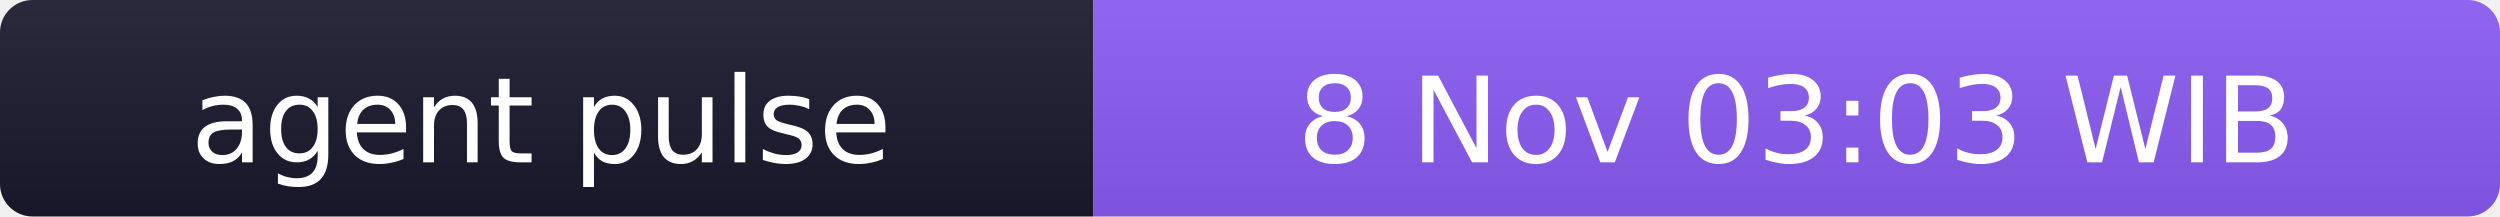
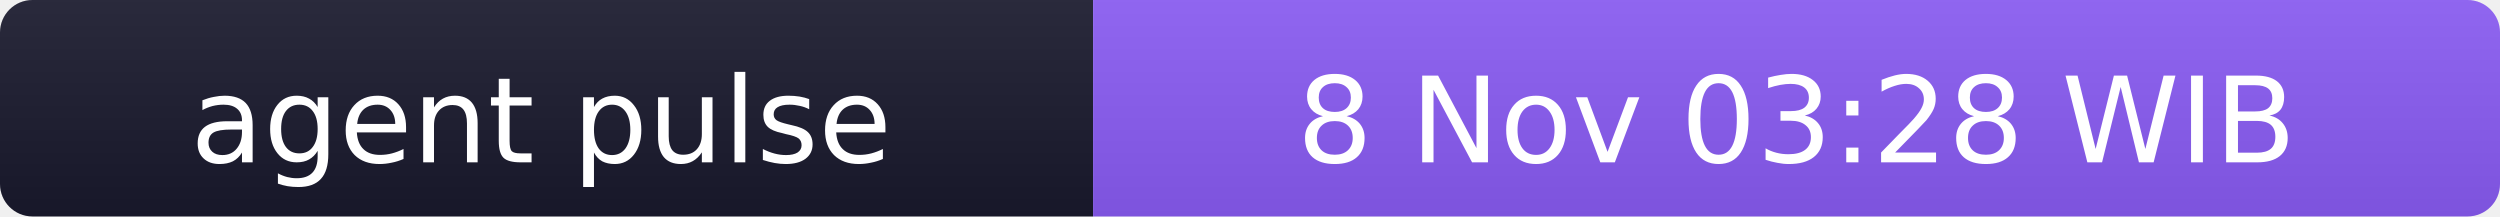
- <svg xmlns="http://www.w3.org/2000/svg" width="231" height="20" role="img" aria-label="agent pulse: 8 Nov 03:03 WIB">
+ <svg xmlns="http://www.w3.org/2000/svg" width="231" height="20" role="img" aria-label="agent pulse: 8 Nov 03:28 WIB">
  <linearGradient id="s" x2="0" y2="100%">
    <stop offset="0" stop-color="#bbb" stop-opacity=".1" />
    <stop offset="1" stop-opacity=".1" />
  </linearGradient>
  <clipPath id="r">
    <rect width="231" height="20" rx="3" fill="#fff" />
  </clipPath>
  <g clip-path="url(#r)">
    <rect width="101" height="20" fill="#1a1a2e" />
    <rect x="101" width="130" height="20" fill="#8b5cf6" />
    <rect width="231" height="20" fill="url(#s)" />
  </g>
  <g fill="#fff" text-anchor="middle" font-family="Verdana,Geneva,DejaVu Sans,sans-serif" font-size="11">
    <text x="50" y="15">agent pulse</text>
-     <text x="166" y="15">8 Nov 03:03 WIB</text>
+     <text x="166" y="15">8 Nov 03:28 WIB</text>
  </g>
</svg>
